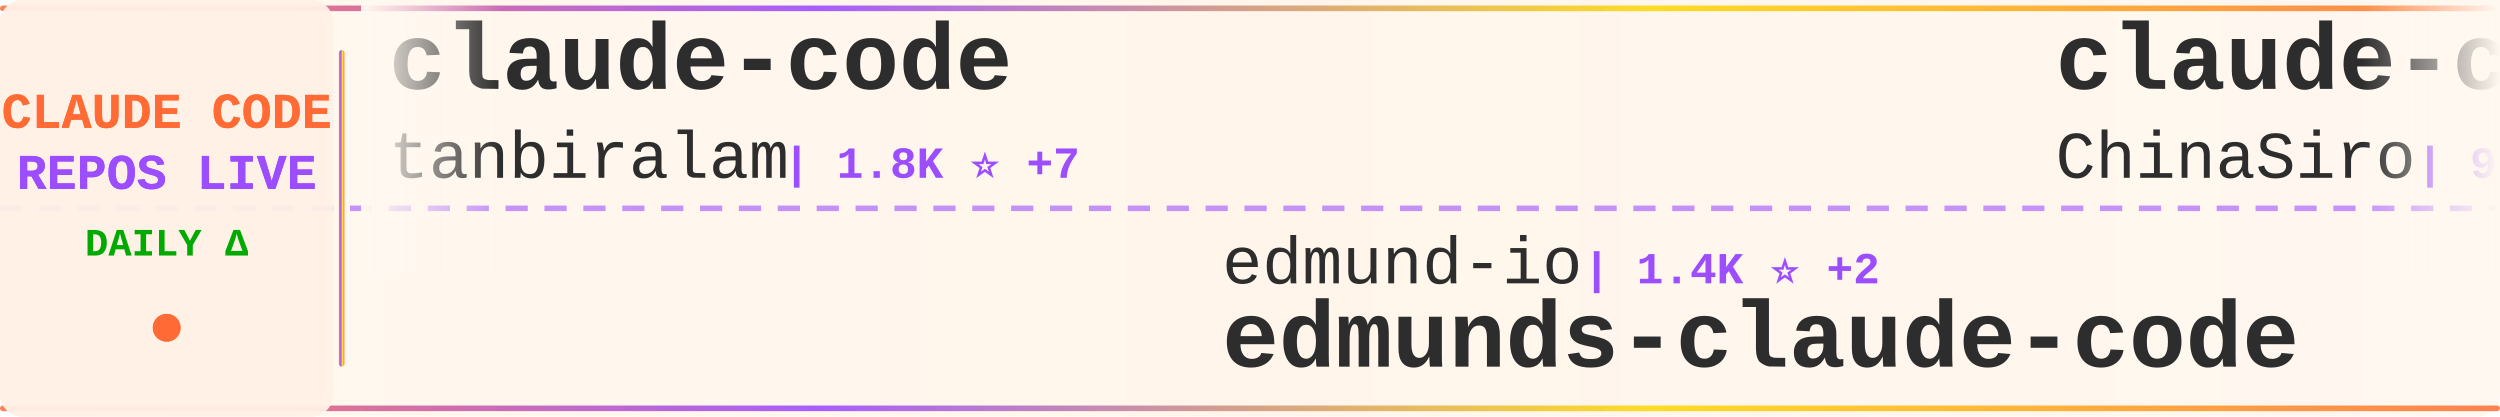
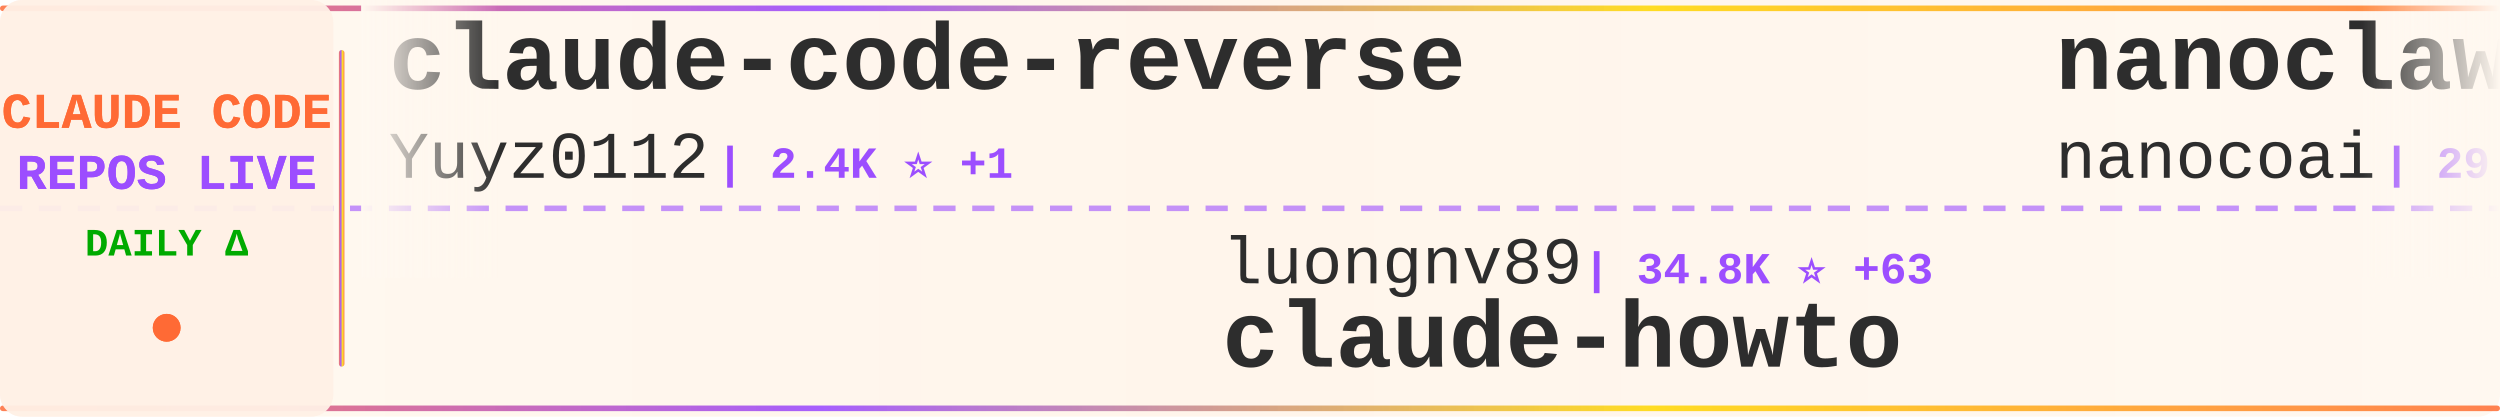
<svg xmlns="http://www.w3.org/2000/svg" width="900" height="150">
  <defs>
    <linearGradient id="tickerBg" x1="0%" y1="0%" x2="100%" y2="0%">
      <stop offset="0%" style="stop-color:#fff8f0;stop-opacity:0.98" />
      <stop offset="50%" style="stop-color:#fff5eb;stop-opacity:1" />
      <stop offset="100%" style="stop-color:#fff8f0;stop-opacity:0.98" />
    </linearGradient>
    <linearGradient id="borderGrad" x1="0%" y1="0%" x2="100%" y2="0%">
      <stop offset="0%" style="stop-color:#FF6B35;stop-opacity:0.85">
        <animate attributeName="stop-opacity" values="0.85;1;0.85" dur="2s" repeatCount="indefinite" />
      </stop>
      <stop offset="33%" style="stop-color:#9C4EFF;stop-opacity:0.9">
        <animate attributeName="stop-opacity" values="0.9;1;0.9" dur="2.2s" repeatCount="indefinite" />
      </stop>
      <stop offset="66%" style="stop-color:#FFD700;stop-opacity:0.85">
        <animate attributeName="stop-opacity" values="0.85;1;0.85" dur="1.8s" repeatCount="indefinite" />
      </stop>
      <stop offset="100%" style="stop-color:#FF6B35;stop-opacity:0.85">
        <animate attributeName="stop-opacity" values="0.85;1;0.85" dur="2s" repeatCount="indefinite" />
      </stop>
    </linearGradient>
    <filter id="textGlow">
      <feGaussianBlur stdDeviation="0.15" result="coloredBlur" />
      <feMerge>
        <feMergeNode in="coloredBlur" />
        <feMergeNode in="SourceGraphic" />
      </feMerge>
    </filter>
    <filter id="metricGlow">
      <feGaussianBlur stdDeviation="0.2" result="coloredBlur" />
      <feMerge>
        <feMergeNode in="coloredBlur" />
        <feMergeNode in="SourceGraphic" />
      </feMerge>
    </filter>
    <linearGradient id="leftFade" x1="0%" y1="0%" x2="100%" y2="0%">
      <stop offset="0%" style="stop-color:#fff8f0;stop-opacity:1" />
      <stop offset="100%" style="stop-color:#fff8f0;stop-opacity:0" />
    </linearGradient>
    <linearGradient id="rightFade" x1="0%" y1="0%" x2="100%" y2="0%">
      <stop offset="0%" style="stop-color:#fff8f0;stop-opacity:0" />
      <stop offset="100%" style="stop-color:#fff8f0;stop-opacity:1" />
    </linearGradient>
  </defs>
  <rect width="900" height="150" fill="url(#tickerBg)" rx="8" />
  <rect x="0" y="2" width="900" height="2" fill="url(#borderGrad)" rx="1" />
  <rect x="0" y="146" width="900" height="2" fill="url(#borderGrad)" rx="1" />
  <line x1="0" y1="75" x2="900" y2="75" stroke="#9C4EFF" stroke-width="2" stroke-dasharray="8 6" opacity="0.6" />
  <rect x="0" y="0" width="120" height="150" fill="#fff0e6" opacity="0.95" rx="8" />
  <text x="60" y="46" font-family="'Courier New', monospace" font-size="18" font-weight="bold" fill="#FF6B35" text-anchor="middle" filter="url(#textGlow)">
    CLAUDE CODE
  </text>
  <text x="60" y="68" font-family="'Courier New', monospace" font-size="18" font-weight="bold" fill="#9C4EFF" text-anchor="middle" filter="url(#textGlow)">
    REPOS LIVE
  </text>
  <text x="60" y="92" font-family="'Courier New', monospace" font-size="14" font-weight="bold" fill="#00aa00" text-anchor="middle">
    DAILY Δ
  </text>
  <circle cx="60" cy="118" r="5" fill="#FF6B35" filter="url(#metricGlow)">
    <animate attributeName="r" values="4;6;4" dur="1.5s" repeatCount="indefinite" />
    <animate attributeName="opacity" values="0.6;1;0.6" dur="1.5s" repeatCount="indefinite" />
  </circle>
  <rect x="122" y="18" width="2" height="114" fill="url(#borderGrad)" rx="1" />
  <clipPath id="tickerClip">
    <rect x="130" y="0" width="770" height="150" />
  </clipPath>
  <g clip-path="url(#tickerClip)">
    <g id="tickerItems">
      <animateTransform attributeName="transform" attributeType="XML" type="translate" from="0 0" to="-3000 0" dur="54s" repeatCount="indefinite" />
      <g transform="translate(0, 0)">
-         <text x="140" y="32" font-family="'Courier New', monospace" font-size="34" font-weight="bold" fill="#2d2d2d">claude-code</text>
-         <text x="140" y="64" font-family="'Courier New', monospace" font-size="24" font-weight="normal" fill="#2d2d2d" opacity="1.0">tanbiralam</text>
-         <text x="282" y="64" font-family="'Courier New', monospace" font-size="16" font-weight="bold" fill="#9C4EFF"> | 1.8K ⭐ +7</text>
+         <text x="140" y="32" font-family="'Courier New', monospace" font-size="34" font-weight="bold" fill="#2d2d2d">claude-code-reverse</text>
+         <text x="140" y="64" font-family="'Courier New', monospace" font-size="24" font-weight="normal" fill="#2d2d2d" opacity="1.0">Yuyz0112</text>
+         <text x="258" y="64" font-family="'Courier New', monospace" font-size="16" font-weight="bold" fill="#9C4EFF"> | 2.4K ⭐ +1</text>
      </g>
      <g transform="translate(300, 0)">
-         <text x="140" y="102" font-family="'Courier New', monospace" font-size="24" font-weight="normal" fill="#2d2d2d" opacity="1.0">edmund-io</text>
-         <text x="270" y="102" font-family="'Courier New', monospace" font-size="16" font-weight="bold" fill="#9C4EFF"> | 1.4K ⭐ +2</text>
-         <text x="140" y="132" font-family="'Courier New', monospace" font-size="34" font-weight="bold" fill="#2d2d2d">edmunds-claude-code</text>
+         <text x="140" y="102" font-family="'Courier New', monospace" font-size="24" font-weight="normal" fill="#2d2d2d" opacity="1.0">luongnv89</text>
+         <text x="270" y="102" font-family="'Courier New', monospace" font-size="16" font-weight="bold" fill="#9C4EFF"> | 34.8K ⭐ +63</text>
+         <text x="140" y="132" font-family="'Courier New', monospace" font-size="34" font-weight="bold" fill="#2d2d2d">claude-howto</text>
      </g>
      <g transform="translate(600, 0)">
-         <text x="140" y="32" font-family="'Courier New', monospace" font-size="34" font-weight="bold" fill="#2d2d2d">claude-code-sourcemap</text>
-         <text x="140" y="64" font-family="'Courier New', monospace" font-size="24" font-weight="normal" fill="#2d2d2d" opacity="1.0">ChinaSiro</text>
-         <text x="270" y="64" font-family="'Courier New', monospace" font-size="16" font-weight="bold" fill="#9C4EFF"> | 9.3K ⭐ +9</text>
+         <text x="140" y="32" font-family="'Courier New', monospace" font-size="34" font-weight="bold" fill="#2d2d2d">nanoclaw</text>
+         <text x="140" y="64" font-family="'Courier New', monospace" font-size="24" font-weight="normal" fill="#2d2d2d" opacity="1.0">nanocoai</text>
+         <text x="258" y="64" font-family="'Courier New', monospace" font-size="16" font-weight="bold" fill="#9C4EFF"> | 29.6K ⭐ +42</text>
      </g>
      <g transform="translate(900, 0)">
-         <text x="140" y="102" font-family="'Courier New', monospace" font-size="24" font-weight="normal" fill="#2d2d2d" opacity="1.0">Windy3f3f3f3f</text>
-         <text x="318" y="102" font-family="'Courier New', monospace" font-size="16" font-weight="bold" fill="#9C4EFF"> | 2.5K ⭐ +13</text>
-         <text x="140" y="132" font-family="'Courier New', monospace" font-size="34" font-weight="bold" fill="#2d2d2d">how-claude-code-works</text>
+         <text x="140" y="102" font-family="'Courier New', monospace" font-size="24" font-weight="normal" fill="#2d2d2d" opacity="1.0">oboard</text>
+         <text x="234" y="102" font-family="'Courier New', monospace" font-size="16" font-weight="bold" fill="#9C4EFF"> | 3.2K ⭐ +4</text>
+         <text x="140" y="132" font-family="'Courier New', monospace" font-size="34" font-weight="bold" fill="#2d2d2d">claude-code-rev</text>
      </g>
      <g transform="translate(1200, 0)">
-         <text x="140" y="32" font-family="'Courier New', monospace" font-size="34" font-weight="bold" fill="#2d2d2d">claude-code-system-promp...</text>
-         <text x="140" y="64" font-family="'Courier New', monospace" font-size="24" font-weight="normal" fill="#2d2d2d" opacity="1.0">Piebald-AI</text>
-         <text x="282" y="64" font-family="'Courier New', monospace" font-size="16" font-weight="bold" fill="#9C4EFF"> | 10.7K ⭐ +27</text>
+         <text x="140" y="32" font-family="'Courier New', monospace" font-size="34" font-weight="bold" fill="#2d2d2d">Claude-code</text>
+         <text x="140" y="64" font-family="'Courier New', monospace" font-size="24" font-weight="normal" fill="#2d2d2d" opacity="1.0">zstmfhy</text>
+         <text x="246" y="64" font-family="'Courier New', monospace" font-size="16" font-weight="bold" fill="#9C4EFF"> | 190 ⭐</text>
      </g>
      <g transform="translate(1500, 0)">
-         <text x="140" y="102" font-family="'Courier New', monospace" font-size="24" font-weight="normal" fill="#2d2d2d" opacity="1.0">diet103</text>
-         <text x="246" y="102" font-family="'Courier New', monospace" font-size="16" font-weight="bold" fill="#9C4EFF"> | 9.7K ⭐ +2</text>
-         <text x="140" y="132" font-family="'Courier New', monospace" font-size="34" font-weight="bold" fill="#2d2d2d">claude-code-infrastructu...</text>
+         <text x="140" y="102" font-family="'Courier New', monospace" font-size="24" font-weight="normal" fill="#2d2d2d" opacity="1.0">anthropics</text>
+         <text x="282" y="102" font-family="'Courier New', monospace" font-size="16" font-weight="bold" fill="#9C4EFF"> | 145.6K ⭐ +533</text>
+         <text x="140" y="132" font-family="'Courier New', monospace" font-size="34" font-weight="bold" fill="#2d2d2d">skills</text>
      </g>
      <g transform="translate(1800, 0)">
-         <text x="140" y="32" font-family="'Courier New', monospace" font-size="34" font-weight="bold" fill="#2d2d2d">Claude-Code-Game-Studios</text>
-         <text x="140" y="64" font-family="'Courier New', monospace" font-size="24" font-weight="normal" fill="#2d2d2d" opacity="1.0">Donchitos</text>
-         <text x="270" y="64" font-family="'Courier New', monospace" font-size="16" font-weight="bold" fill="#9C4EFF"> | 20.6K ⭐ +93</text>
+         <text x="140" y="32" font-family="'Courier New', monospace" font-size="34" font-weight="bold" fill="#2d2d2d">claude-code-plugins-plus...</text>
+         <text x="140" y="64" font-family="'Courier New', monospace" font-size="24" font-weight="normal" fill="#2d2d2d" opacity="1.0">jeremylongshore</text>
+         <text x="342" y="64" font-family="'Courier New', monospace" font-size="16" font-weight="bold" fill="#9C4EFF"> | 2.3K ⭐ +3</text>
      </g>
      <g transform="translate(2100, 0)">
-         <text x="140" y="102" font-family="'Courier New', monospace" font-size="24" font-weight="normal" fill="#2d2d2d" opacity="1.0">guanshan</text>
-         <text x="258" y="102" font-family="'Courier New', monospace" font-size="16" font-weight="bold" fill="#9C4EFF"> | 60 ⭐</text>
-         <text x="140" y="132" font-family="'Courier New', monospace" font-size="34" font-weight="bold" fill="#2d2d2d">ClaudeCode</text>
+         <text x="140" y="102" font-family="'Courier New', monospace" font-size="24" font-weight="normal" fill="#2d2d2d" opacity="1.0">codeaashu</text>
+         <text x="270" y="102" font-family="'Courier New', monospace" font-size="16" font-weight="bold" fill="#9C4EFF"> | 2.8K ⭐ +13</text>
+         <text x="140" y="132" font-family="'Courier New', monospace" font-size="34" font-weight="bold" fill="#2d2d2d">claude-code</text>
      </g>
      <g transform="translate(2400, 0)">
-         <text x="140" y="32" font-family="'Courier New', monospace" font-size="34" font-weight="bold" fill="#2d2d2d">ECC</text>
-         <text x="140" y="64" font-family="'Courier New', monospace" font-size="24" font-weight="normal" fill="#2d2d2d" opacity="1.0">affaan-m</text>
-         <text x="258" y="64" font-family="'Courier New', monospace" font-size="16" font-weight="bold" fill="#9C4EFF"> | 202.7K ⭐ +1.6K</text>
+         <text x="140" y="32" font-family="'Courier New', monospace" font-size="34" font-weight="bold" fill="#2d2d2d">claude-code</text>
+         <text x="140" y="64" font-family="'Courier New', monospace" font-size="24" font-weight="normal" fill="#2d2d2d" opacity="1.0">claude-code-best</text>
+         <text x="354" y="64" font-family="'Courier New', monospace" font-size="16" font-weight="bold" fill="#9C4EFF"> | 19.3K ⭐ +52</text>
      </g>
      <g transform="translate(2700, 0)">
-         <text x="140" y="102" font-family="'Courier New', monospace" font-size="24" font-weight="normal" fill="#2d2d2d" opacity="1.0">ghuntley</text>
-         <text x="258" y="102" font-family="'Courier New', monospace" font-size="16" font-weight="bold" fill="#9C4EFF"> | 981 ⭐</text>
-         <text x="140" y="132" font-family="'Courier New', monospace" font-size="34" font-weight="bold" fill="#2d2d2d">claude-code-source-code-...</text>
+         <text x="140" y="102" font-family="'Courier New', monospace" font-size="24" font-weight="normal" fill="#2d2d2d" opacity="1.0">Windy3f3f3f3f</text>
+         <text x="318" y="102" font-family="'Courier New', monospace" font-size="16" font-weight="bold" fill="#9C4EFF"> | 1.3K ⭐ +9</text>
+         <text x="140" y="132" font-family="'Courier New', monospace" font-size="34" font-weight="bold" fill="#2d2d2d">claude-code-from-scratch</text>
      </g>
      <g transform="translate(3000, 0)">
-         <text x="140" y="32" font-family="'Courier New', monospace" font-size="34" font-weight="bold" fill="#2d2d2d">claude-code</text>
-         <text x="140" y="64" font-family="'Courier New', monospace" font-size="24" font-weight="normal" fill="#2d2d2d" opacity="1.0">tanbiralam</text>
-         <text x="282" y="64" font-family="'Courier New', monospace" font-size="16" font-weight="bold" fill="#9C4EFF"> | 1.8K ⭐ +7</text>
+         <text x="140" y="32" font-family="'Courier New', monospace" font-size="34" font-weight="bold" fill="#2d2d2d">claude-code-reverse</text>
+         <text x="140" y="64" font-family="'Courier New', monospace" font-size="24" font-weight="normal" fill="#2d2d2d" opacity="1.0">Yuyz0112</text>
+         <text x="258" y="64" font-family="'Courier New', monospace" font-size="16" font-weight="bold" fill="#9C4EFF"> | 2.4K ⭐ +1</text>
      </g>
      <g transform="translate(3300, 0)">
-         <text x="140" y="102" font-family="'Courier New', monospace" font-size="24" font-weight="normal" fill="#2d2d2d" opacity="1.0">edmund-io</text>
-         <text x="270" y="102" font-family="'Courier New', monospace" font-size="16" font-weight="bold" fill="#9C4EFF"> | 1.4K ⭐ +2</text>
-         <text x="140" y="132" font-family="'Courier New', monospace" font-size="34" font-weight="bold" fill="#2d2d2d">edmunds-claude-code</text>
+         <text x="140" y="102" font-family="'Courier New', monospace" font-size="24" font-weight="normal" fill="#2d2d2d" opacity="1.0">luongnv89</text>
+         <text x="270" y="102" font-family="'Courier New', monospace" font-size="16" font-weight="bold" fill="#9C4EFF"> | 34.8K ⭐ +63</text>
+         <text x="140" y="132" font-family="'Courier New', monospace" font-size="34" font-weight="bold" fill="#2d2d2d">claude-howto</text>
      </g>
      <g transform="translate(3600, 0)">
-         <text x="140" y="32" font-family="'Courier New', monospace" font-size="34" font-weight="bold" fill="#2d2d2d">claude-code-sourcemap</text>
-         <text x="140" y="64" font-family="'Courier New', monospace" font-size="24" font-weight="normal" fill="#2d2d2d" opacity="1.0">ChinaSiro</text>
-         <text x="270" y="64" font-family="'Courier New', monospace" font-size="16" font-weight="bold" fill="#9C4EFF"> | 9.3K ⭐ +9</text>
+         <text x="140" y="32" font-family="'Courier New', monospace" font-size="34" font-weight="bold" fill="#2d2d2d">nanoclaw</text>
+         <text x="140" y="64" font-family="'Courier New', monospace" font-size="24" font-weight="normal" fill="#2d2d2d" opacity="1.0">nanocoai</text>
+         <text x="258" y="64" font-family="'Courier New', monospace" font-size="16" font-weight="bold" fill="#9C4EFF"> | 29.6K ⭐ +42</text>
      </g>
      <g transform="translate(3900, 0)">
-         <text x="140" y="102" font-family="'Courier New', monospace" font-size="24" font-weight="normal" fill="#2d2d2d" opacity="1.0">Windy3f3f3f3f</text>
-         <text x="318" y="102" font-family="'Courier New', monospace" font-size="16" font-weight="bold" fill="#9C4EFF"> | 2.5K ⭐ +13</text>
-         <text x="140" y="132" font-family="'Courier New', monospace" font-size="34" font-weight="bold" fill="#2d2d2d">how-claude-code-works</text>
+         <text x="140" y="102" font-family="'Courier New', monospace" font-size="24" font-weight="normal" fill="#2d2d2d" opacity="1.0">oboard</text>
+         <text x="234" y="102" font-family="'Courier New', monospace" font-size="16" font-weight="bold" fill="#9C4EFF"> | 3.2K ⭐ +4</text>
+         <text x="140" y="132" font-family="'Courier New', monospace" font-size="34" font-weight="bold" fill="#2d2d2d">claude-code-rev</text>
      </g>
    </g>
  </g>
  <rect x="130" y="0" width="50" height="100" fill="url(#leftFade)" />
  <rect x="850" y="0" width="50" height="100" fill="url(#rightFade)" />
</svg>
